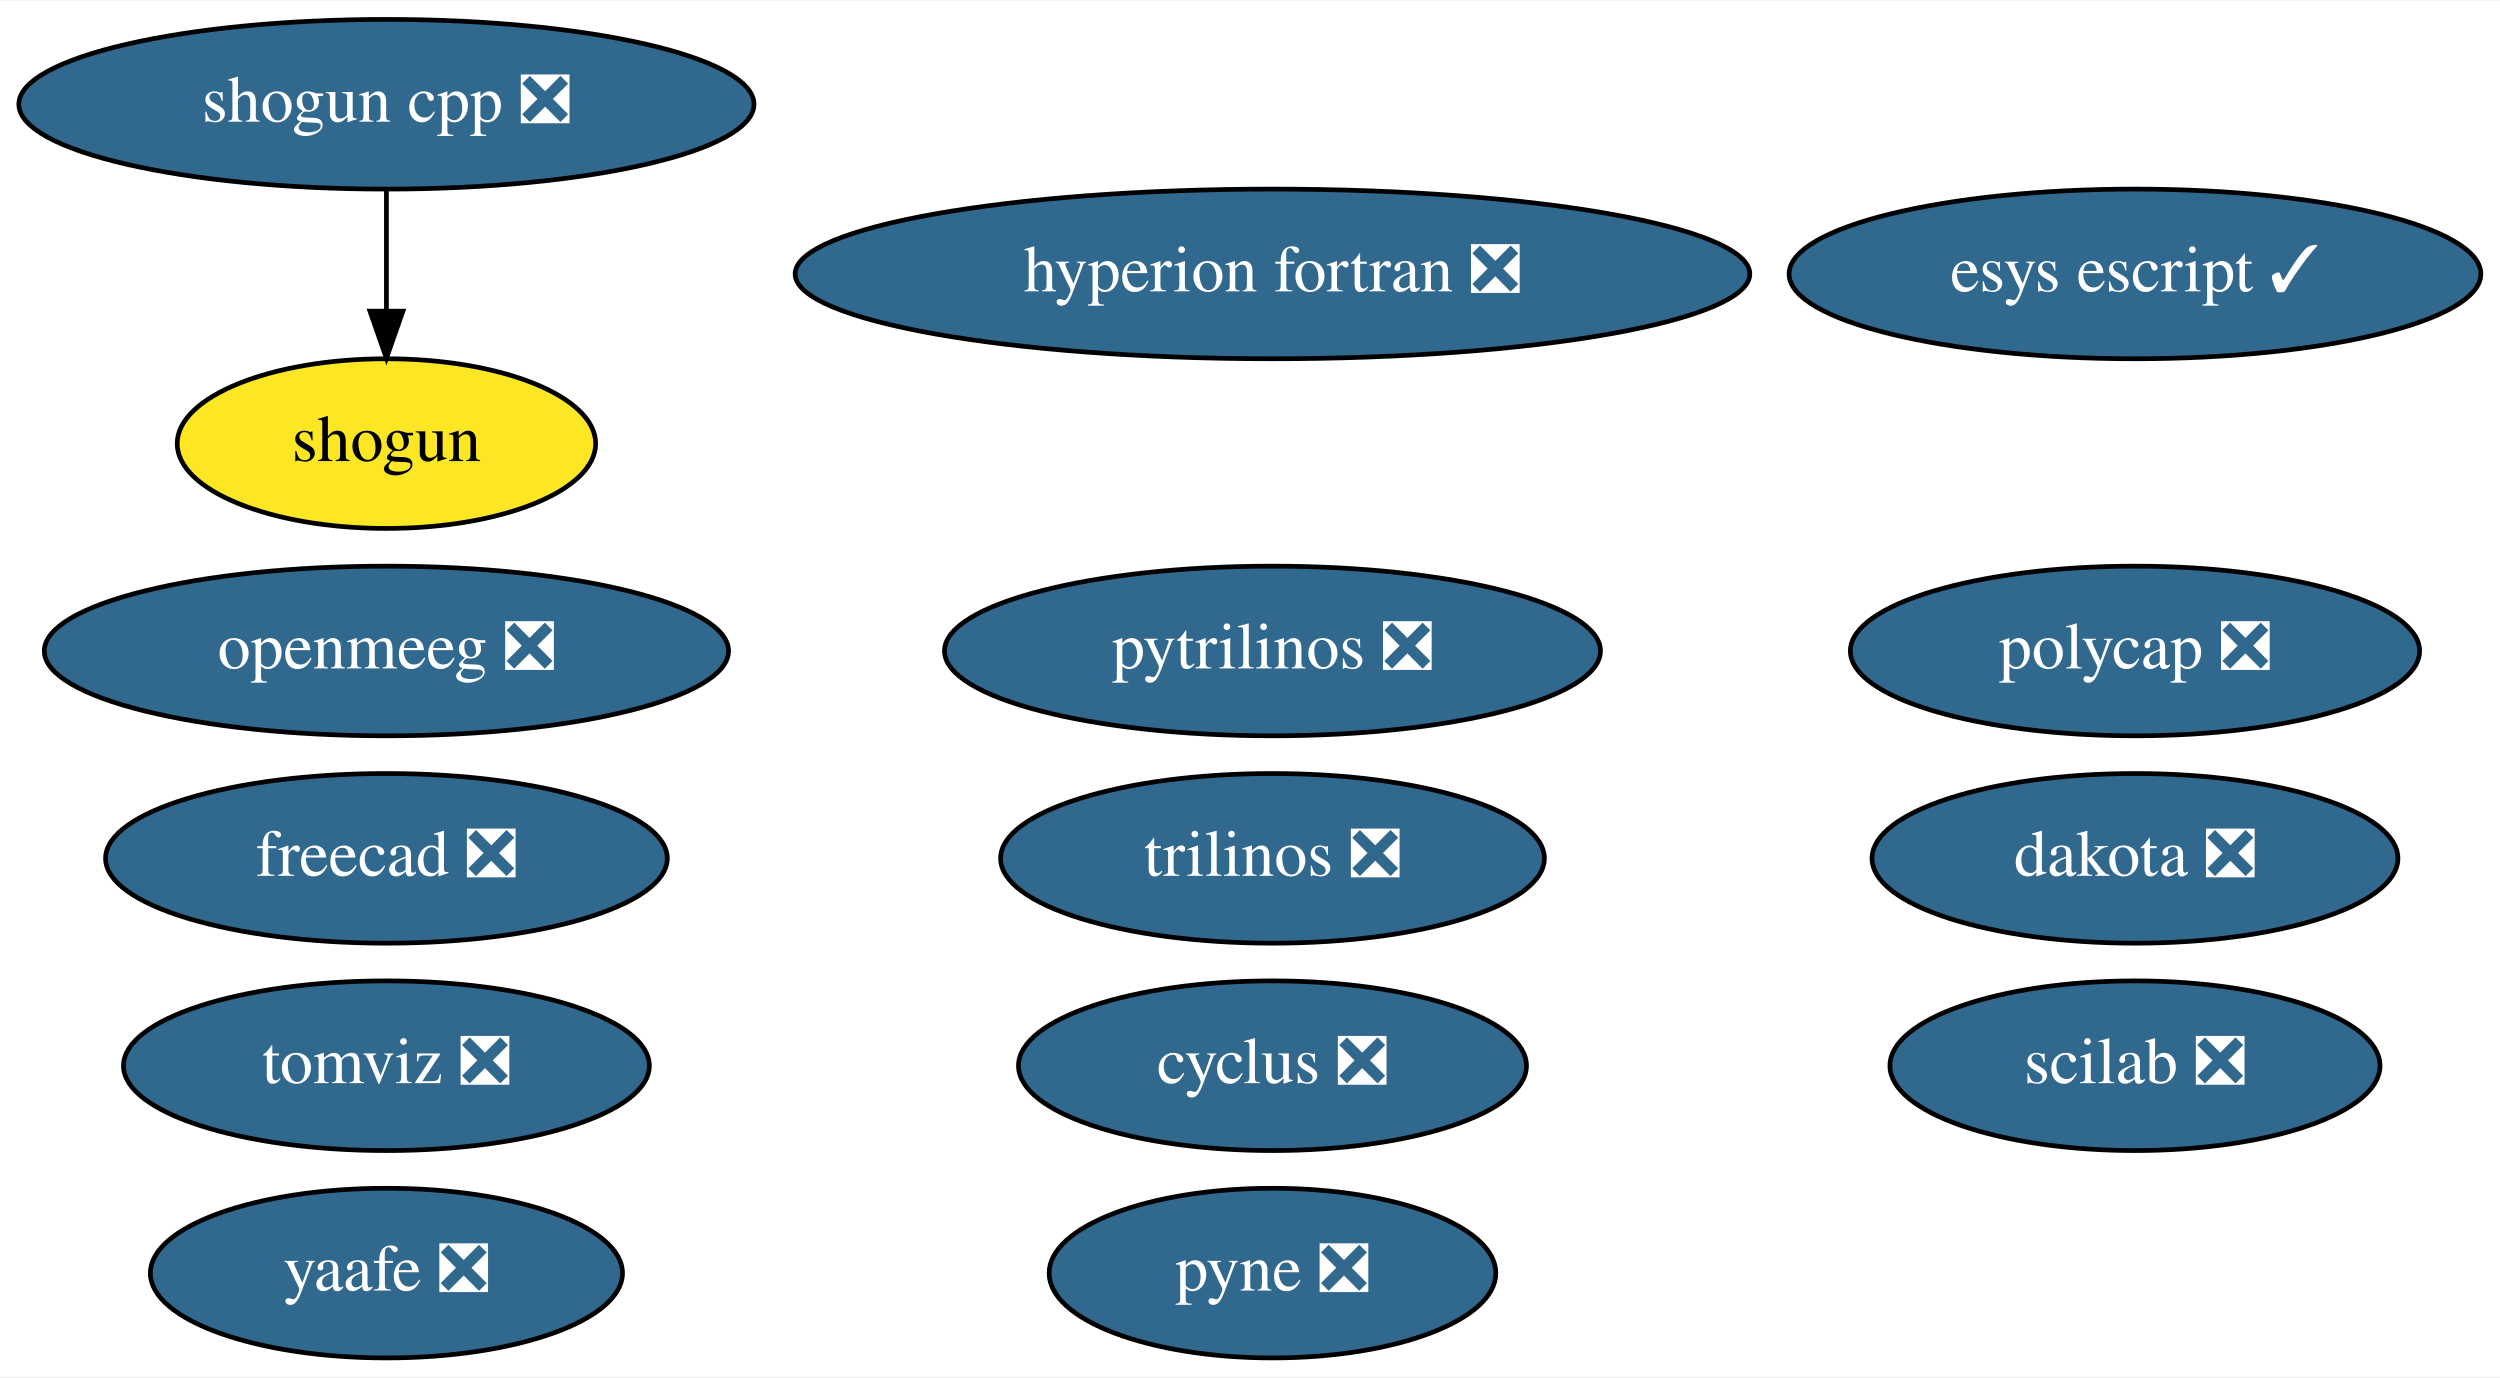
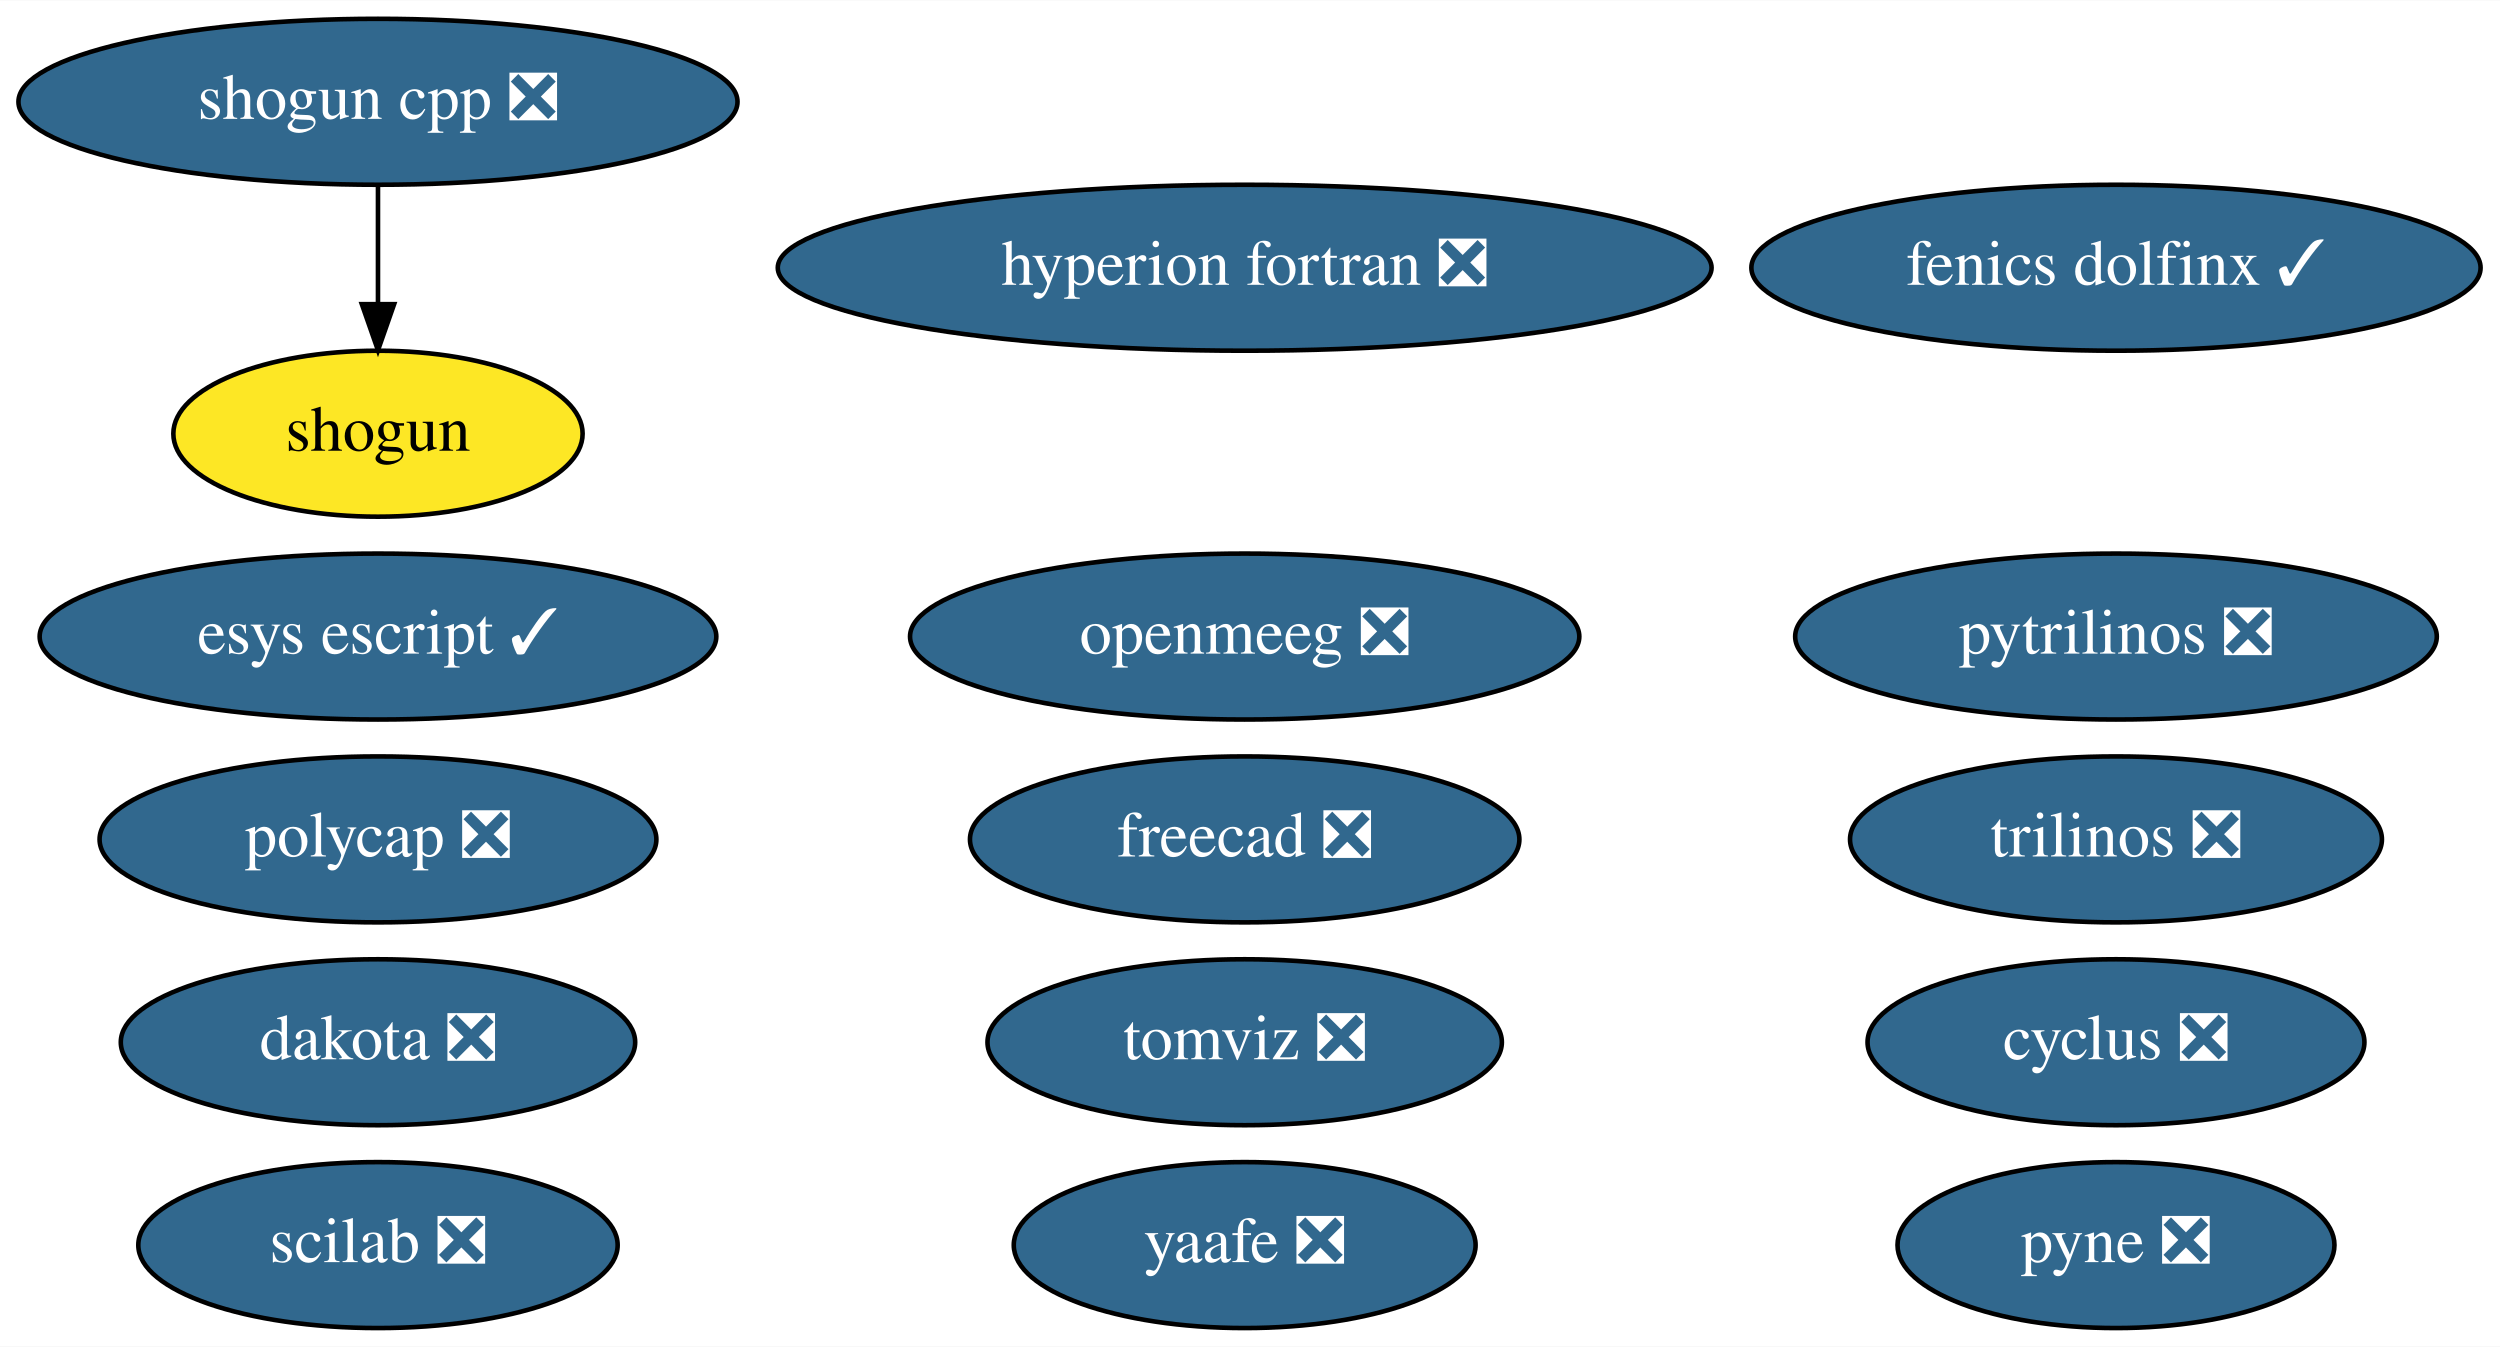
- <svg xmlns="http://www.w3.org/2000/svg" xmlns:xlink="http://www.w3.org/1999/xlink" width="530pt" height="292pt" viewBox="0.00 0.00 530.44 292.00">
+ <svg xmlns="http://www.w3.org/2000/svg" xmlns:xlink="http://www.w3.org/1999/xlink" width="542pt" height="292pt" viewBox="0.00 0.00 542.29 292.00">
  <g id="graph0" class="graph" transform="scale(1 1) rotate(0) translate(4 288)">
-     <polygon fill="white" stroke="transparent" points="-4,4 -4,-288 526.44,-288 526.44,4 -4,4" />
+     <polygon fill="white" stroke="transparent" points="-4,4 -4,-288 538.29,-288 538.29,4 -4,4" />
    <g id="node1" class="node">
      <g id="a_node1">
        <a xlink:href="https://github.com/conda-forge/cyclus-feedstock/pull/63" xlink:title="cyclus ❎">
-           <ellipse fill="#31688e" stroke="black" cx="265.99" cy="-62" rx="53.89" ry="18" />
-           <text text-anchor="middle" x="265.99" y="-58.3" font-family="Times,serif" font-size="14.00" fill="white">cyclus ❎</text>
+           <ellipse fill="#31688e" stroke="black" cx="454.99" cy="-62" rx="53.89" ry="18" />
+           <text text-anchor="middle" x="454.99" y="-58.3" font-family="Times,serif" font-size="14.00" fill="white">cyclus ❎</text>
        </a>
      </g>
    </g>
    <g id="node2" class="node">
      <g id="a_node2">
        <a xlink:href="https://github.com/conda-forge/hyperion-fortran-feedstock/pull/21" xlink:title="hyperion fortran ❎">
          <ellipse fill="#31688e" stroke="black" cx="265.99" cy="-230" rx="101.28" ry="18" />
          <text text-anchor="middle" x="265.99" y="-226.3" font-family="Times,serif" font-size="14.00" fill="white">hyperion fortran ❎</text>
        </a>
      </g>
    </g>
    <g id="node3" class="node">
      <g id="a_node3">
        <a xlink:href="https://github.com/conda-forge/pyne-feedstock/pull/71" xlink:title="pyne ❎">
-           <ellipse fill="#31688e" stroke="black" cx="265.99" cy="-18" rx="47.39" ry="18" />
-           <text text-anchor="middle" x="265.99" y="-14.3" font-family="Times,serif" font-size="14.00" fill="white">pyne ❎</text>
+           <ellipse fill="#31688e" stroke="black" cx="454.99" cy="-18" rx="47.39" ry="18" />
+           <text text-anchor="middle" x="454.99" y="-14.3" font-family="Times,serif" font-size="14.00" fill="white">pyne ❎</text>
        </a>
      </g>
    </g>
    <g id="node4" class="node">
      <g id="a_node4">
        <a xlink:href="https://github.com/conda-forge/pytrilinos-feedstock/pull/39" xlink:title="pytrilinos ❎">
-           <ellipse fill="#31688e" stroke="black" cx="265.99" cy="-150" rx="69.59" ry="18" />
-           <text text-anchor="middle" x="265.99" y="-146.3" font-family="Times,serif" font-size="14.00" fill="white">pytrilinos ❎</text>
+           <ellipse fill="#31688e" stroke="black" cx="454.99" cy="-150" rx="69.59" ry="18" />
+           <text text-anchor="middle" x="454.99" y="-146.3" font-family="Times,serif" font-size="14.00" fill="white">pytrilinos ❎</text>
        </a>
      </g>
    </g>
    <g id="node5" class="node">
      <g id="a_node5">
        <a xlink:href="https://github.com/conda-forge/shogun-feedstock" xlink:title="shogun">
          <ellipse fill="#fde725" stroke="black" cx="77.99" cy="-194" rx="44.39" ry="18" />
          <text text-anchor="middle" x="77.99" y="-190.3" font-family="Times,serif" font-size="14.00">shogun</text>
        </a>
      </g>
    </g>
    <g id="node6" class="node">
      <g id="a_node6">
        <a xlink:href="https://github.com/conda-forge/shogun-cpp-feedstock/pull/47" xlink:title="shogun cpp ❎">
          <ellipse fill="#31688e" stroke="black" cx="77.99" cy="-266" rx="77.99" ry="18" />
          <text text-anchor="middle" x="77.99" y="-262.3" font-family="Times,serif" font-size="14.00" fill="white">shogun cpp ❎</text>
        </a>
      </g>
    </g>
    <g id="edge1" class="edge">
      <path fill="none" stroke="black" d="M77.99,-247.7C77.99,-239.98 77.99,-230.71 77.99,-222.11" />
      <polygon fill="black" stroke="black" points="81.49,-222.1 77.99,-212.1 74.49,-222.1 81.49,-222.1" />
    </g>
    <g id="node7" class="node">
      <g id="a_node7">
        <a xlink:href="https://github.com/conda-forge/yaafe-feedstock/pull/15" xlink:title="yaafe ❎">
-           <ellipse fill="#31688e" stroke="black" cx="77.99" cy="-18" rx="50.09" ry="18" />
-           <text text-anchor="middle" x="77.99" y="-14.3" font-family="Times,serif" font-size="14.00" fill="white">yaafe ❎</text>
+           <ellipse fill="#31688e" stroke="black" cx="265.99" cy="-18" rx="50.09" ry="18" />
+           <text text-anchor="middle" x="265.99" y="-14.3" font-family="Times,serif" font-size="14.00" fill="white">yaafe ❎</text>
        </a>
      </g>
    </g>
    <g id="node8" class="node">
      <g id="a_node8">
        <a xlink:href="https://github.com/conda-forge/trilinos-feedstock/pull/34" xlink:title="trilinos ❎">
-           <ellipse fill="#31688e" stroke="black" cx="265.99" cy="-106" rx="57.69" ry="18" />
-           <text text-anchor="middle" x="265.99" y="-102.3" font-family="Times,serif" font-size="14.00" fill="white">trilinos ❎</text>
+           <ellipse fill="#31688e" stroke="black" cx="454.99" cy="-106" rx="57.69" ry="18" />
+           <text text-anchor="middle" x="454.99" y="-102.3" font-family="Times,serif" font-size="14.00" fill="white">trilinos ❎</text>
        </a>
      </g>
    </g>
    <g id="node9" class="node">
      <g id="a_node9">
        <a xlink:href="https://github.com/conda-forge/freecad-feedstock/pull/67" xlink:title="freecad ❎">
-           <ellipse fill="#31688e" stroke="black" cx="77.99" cy="-106" rx="59.59" ry="18" />
-           <text text-anchor="middle" x="77.99" y="-102.3" font-family="Times,serif" font-size="14.00" fill="white">freecad ❎</text>
+           <ellipse fill="#31688e" stroke="black" cx="265.99" cy="-106" rx="59.59" ry="18" />
+           <text text-anchor="middle" x="265.99" y="-102.3" font-family="Times,serif" font-size="14.00" fill="white">freecad ❎</text>
        </a>
      </g>
    </g>
    <g id="node10" class="node">
      <g id="a_node10">
        <a xlink:href="https://github.com/conda-forge/openmeeg-feedstock/pull/15" xlink:title="openmeeg ❎">
-           <ellipse fill="#31688e" stroke="black" cx="77.99" cy="-150" rx="72.59" ry="18" />
-           <text text-anchor="middle" x="77.99" y="-146.3" font-family="Times,serif" font-size="14.00" fill="white">openmeeg ❎</text>
+           <ellipse fill="#31688e" stroke="black" cx="265.99" cy="-150" rx="72.59" ry="18" />
+           <text text-anchor="middle" x="265.99" y="-146.3" font-family="Times,serif" font-size="14.00" fill="white">openmeeg ❎</text>
        </a>
      </g>
    </g>
    <g id="node11" class="node">
      <g id="a_node11">
        <a xlink:href="https://github.com/conda-forge/scilab-feedstock/pull/25" xlink:title="scilab ❎">
-           <ellipse fill="#31688e" stroke="black" cx="448.99" cy="-62" rx="51.99" ry="18" />
-           <text text-anchor="middle" x="448.99" y="-58.3" font-family="Times,serif" font-size="14.00" fill="white">scilab ❎</text>
+           <ellipse fill="#31688e" stroke="black" cx="77.99" cy="-18" rx="51.99" ry="18" />
+           <text text-anchor="middle" x="77.99" y="-14.3" font-family="Times,serif" font-size="14.00" fill="white">scilab ❎</text>
        </a>
      </g>
    </g>
    <g id="node12" class="node">
      <g id="a_node12">
        <a xlink:href="https://github.com/conda-forge/esys-escript-feedstock/pull/48" xlink:title="esys escript ✓">
-           <ellipse fill="#31688e" stroke="black" cx="448.99" cy="-230" rx="73.39" ry="18" />
-           <text text-anchor="middle" x="448.99" y="-226.3" font-family="Times,serif" font-size="14.00" fill="white">esys escript ✓</text>
+           <ellipse fill="#31688e" stroke="black" cx="77.99" cy="-150" rx="73.39" ry="18" />
+           <text text-anchor="middle" x="77.99" y="-146.3" font-family="Times,serif" font-size="14.00" fill="white">esys escript ✓</text>
        </a>
      </g>
    </g>
    <g id="node13" class="node">
      <g id="a_node13">
        <a xlink:href="https://github.com/conda-forge/dakota-feedstock/pull/28" xlink:title="dakota ❎">
-           <ellipse fill="#31688e" stroke="black" cx="448.99" cy="-106" rx="55.79" ry="18" />
-           <text text-anchor="middle" x="448.99" y="-102.3" font-family="Times,serif" font-size="14.00" fill="white">dakota ❎</text>
+           <ellipse fill="#31688e" stroke="black" cx="77.99" cy="-62" rx="55.79" ry="18" />
+           <text text-anchor="middle" x="77.99" y="-58.3" font-family="Times,serif" font-size="14.00" fill="white">dakota ❎</text>
        </a>
      </g>
    </g>
    <g id="node14" class="node">
      <g id="a_node14">
        <a xlink:href="https://github.com/conda-forge/polycap-feedstock/pull/10" xlink:title="polycap ❎">
-           <ellipse fill="#31688e" stroke="black" cx="448.99" cy="-150" rx="60.39" ry="18" />
-           <text text-anchor="middle" x="448.99" y="-146.3" font-family="Times,serif" font-size="14.00" fill="white">polycap ❎</text>
+           <ellipse fill="#31688e" stroke="black" cx="77.99" cy="-106" rx="60.39" ry="18" />
+           <text text-anchor="middle" x="77.99" y="-102.3" font-family="Times,serif" font-size="14.00" fill="white">polycap ❎</text>
        </a>
      </g>
    </g>
    <g id="node15" class="node">
      <g id="a_node15">
        <a xlink:href="https://github.com/conda-forge/tomviz-feedstock/pull/38" xlink:title="tomviz ❎">
-           <ellipse fill="#31688e" stroke="black" cx="77.99" cy="-62" rx="55.79" ry="18" />
-           <text text-anchor="middle" x="77.99" y="-58.3" font-family="Times,serif" font-size="14.00" fill="white">tomviz ❎</text>
+           <ellipse fill="#31688e" stroke="black" cx="265.99" cy="-62" rx="55.79" ry="18" />
+           <text text-anchor="middle" x="265.99" y="-58.3" font-family="Times,serif" font-size="14.00" fill="white">tomviz ❎</text>
+         </a>
+       </g>
+     </g>
+     <g id="node16" class="node">
+       <g id="a_node16">
+         <a xlink:href="https://github.com/conda-forge/fenics-dolfinx-feedstock/pull/2" xlink:title="fenics dolfinx ✓">
+           <ellipse fill="#31688e" stroke="black" cx="454.99" cy="-230" rx="79.09" ry="18" />
+           <text text-anchor="middle" x="454.99" y="-226.3" font-family="Times,serif" font-size="14.00" fill="white">fenics dolfinx ✓</text>
        </a>
      </g>
    </g>
  </g>
</svg>
